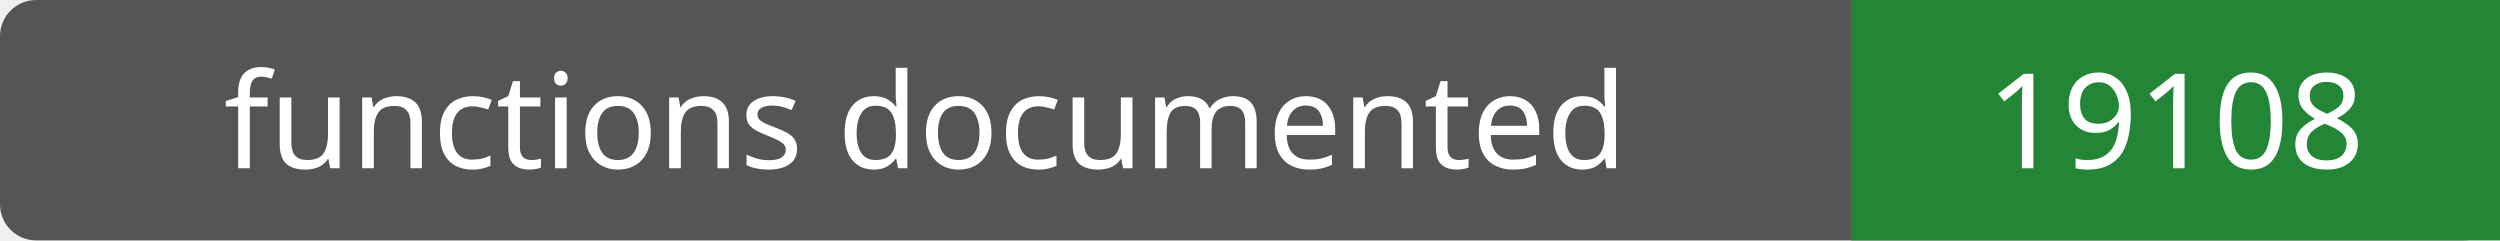
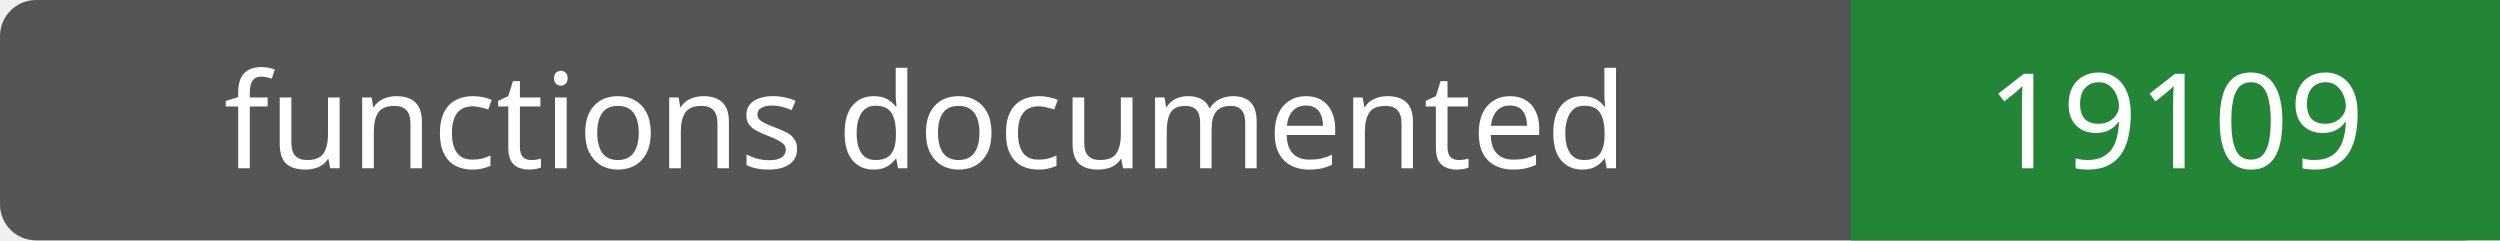
- <svg xmlns="http://www.w3.org/2000/svg" width="208" height="20" role="img" aria-label="functions documented: 19108">
+ <svg xmlns="http://www.w3.org/2000/svg" width="208" height="20" role="img" aria-label="functions documented: 19109">
  <rect width="208" height="20" rx="3" fill="#555" />
  <path fill="#238636" d="M154 0h54v20H154z" />
  <g fill="#fff" text-anchor="middle" font-family="Verdana,sans-serif" font-size="11">
    <text x="77.0" y="14">functions documented</text>
-     <text x="181.0" y="14">19108</text>
+     <text x="181.0" y="14">19109</text>
  </g>
</svg>
